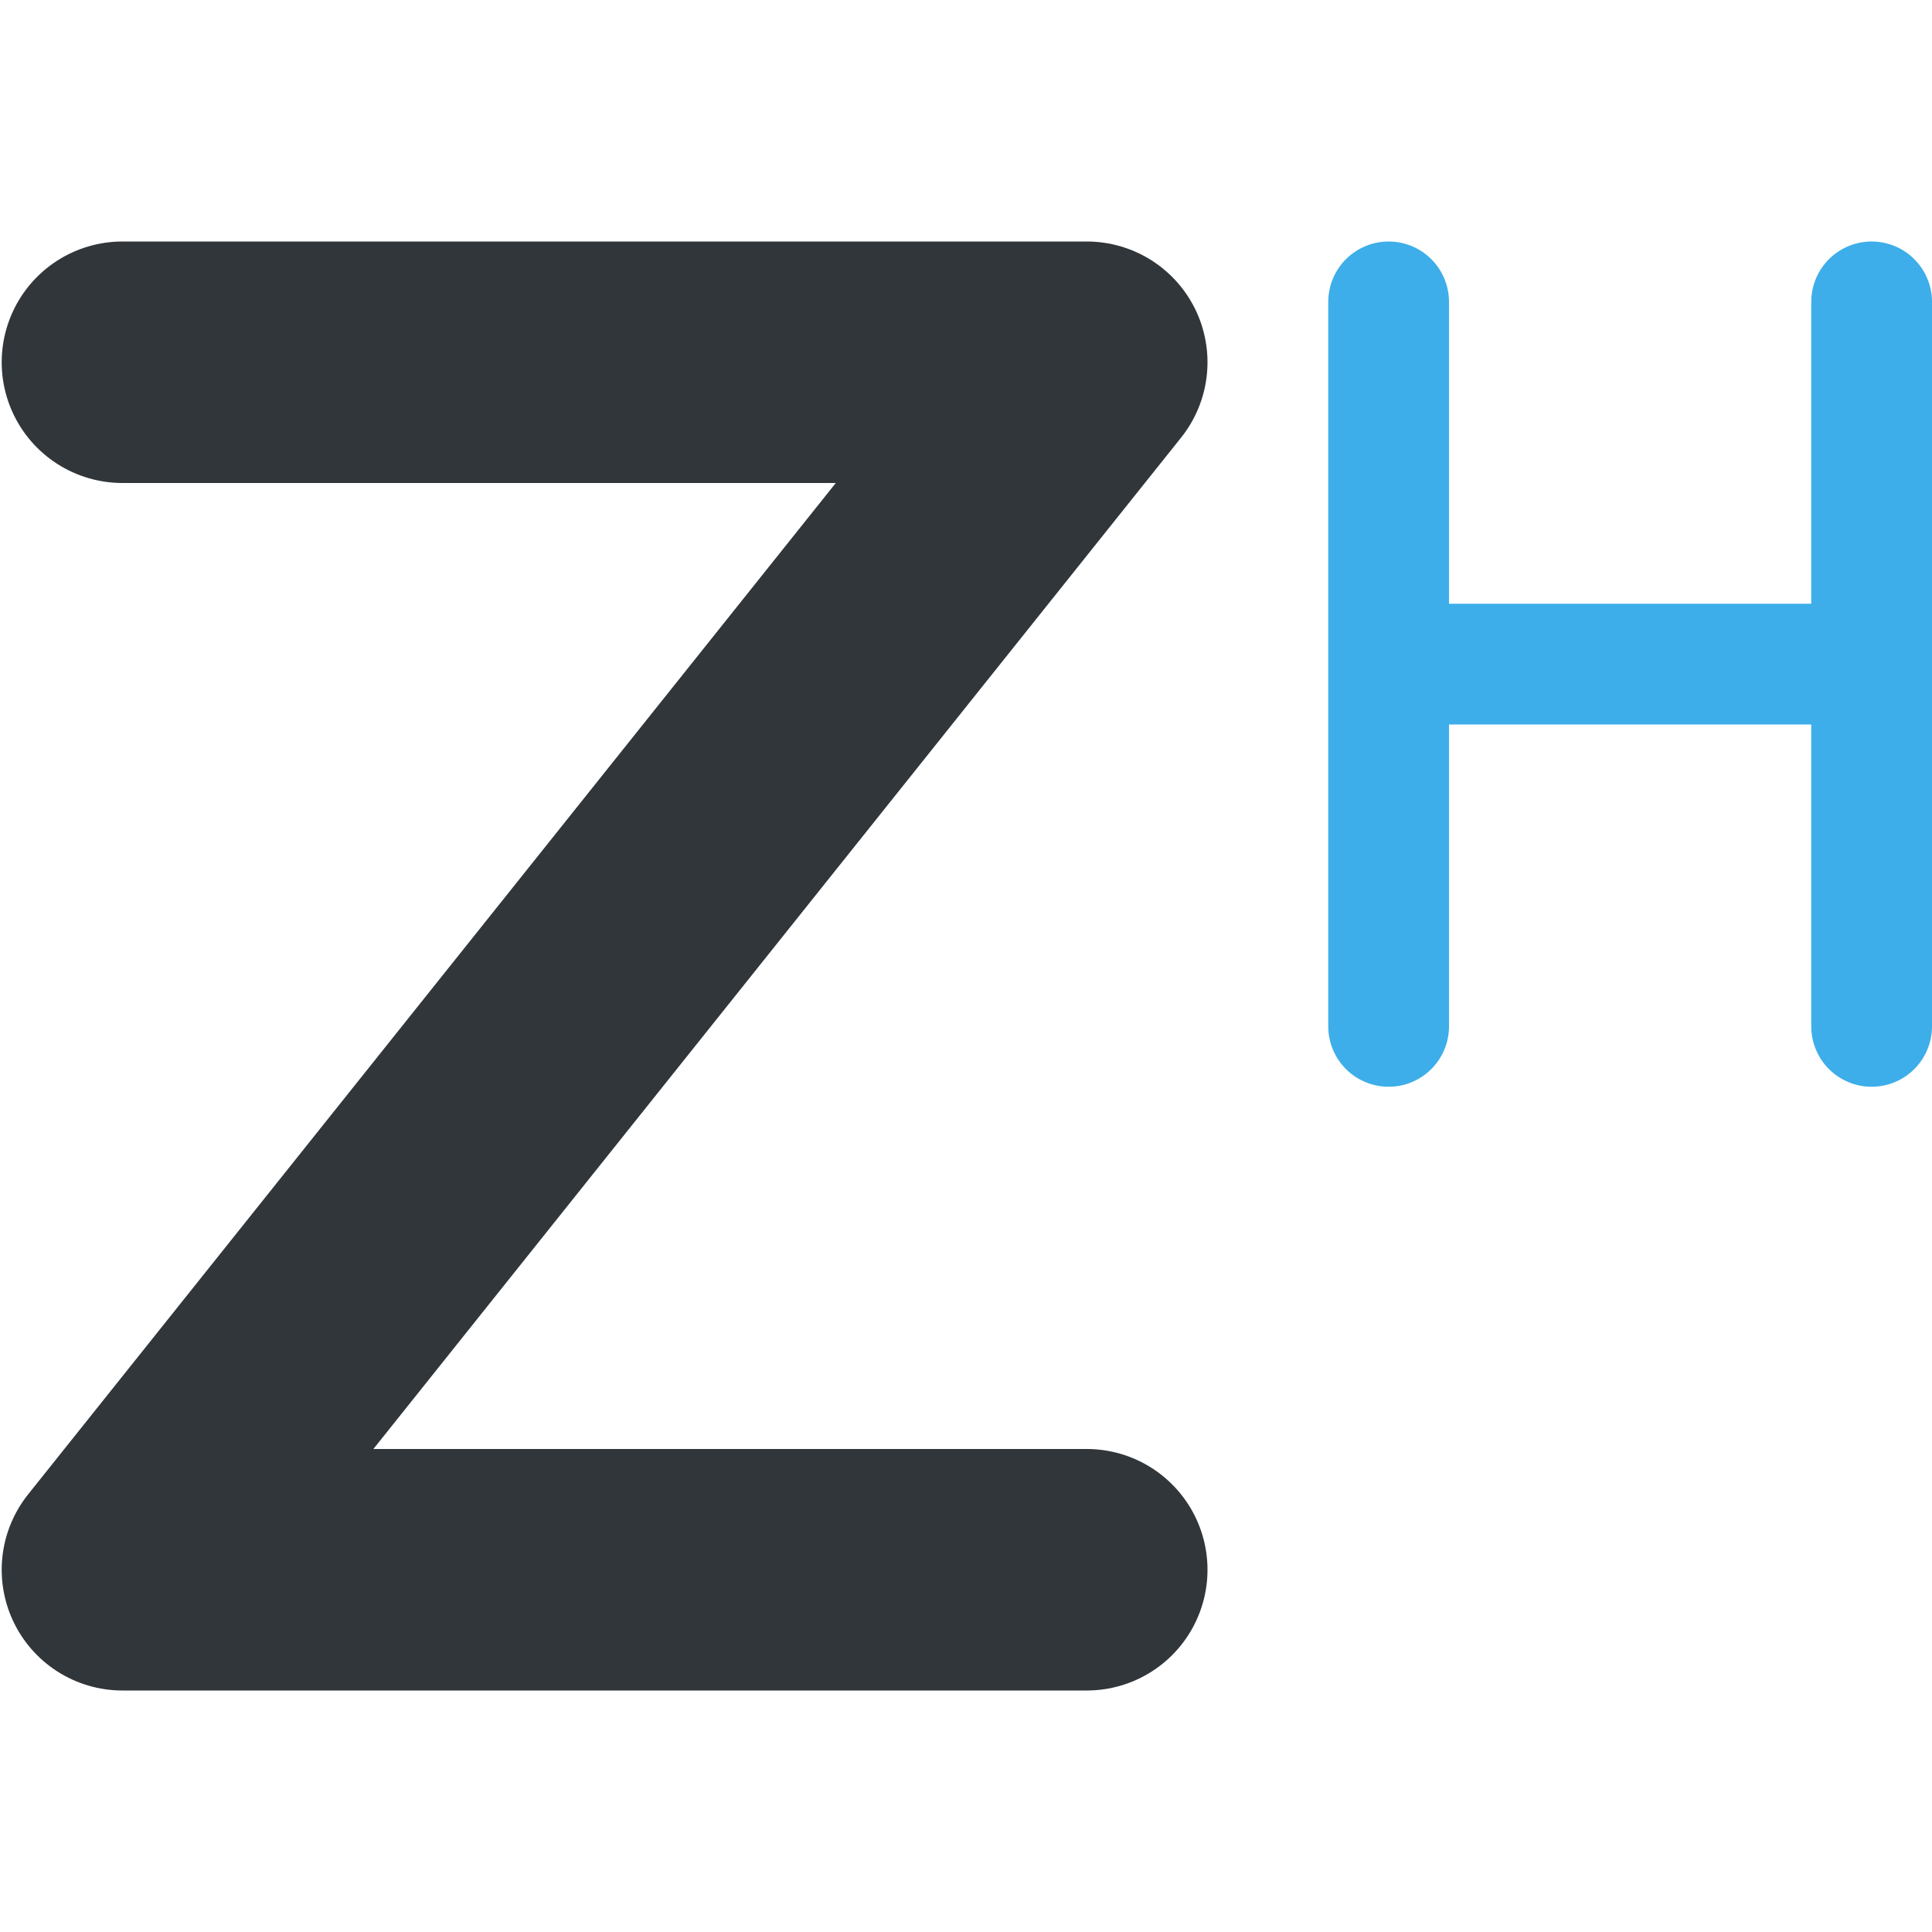
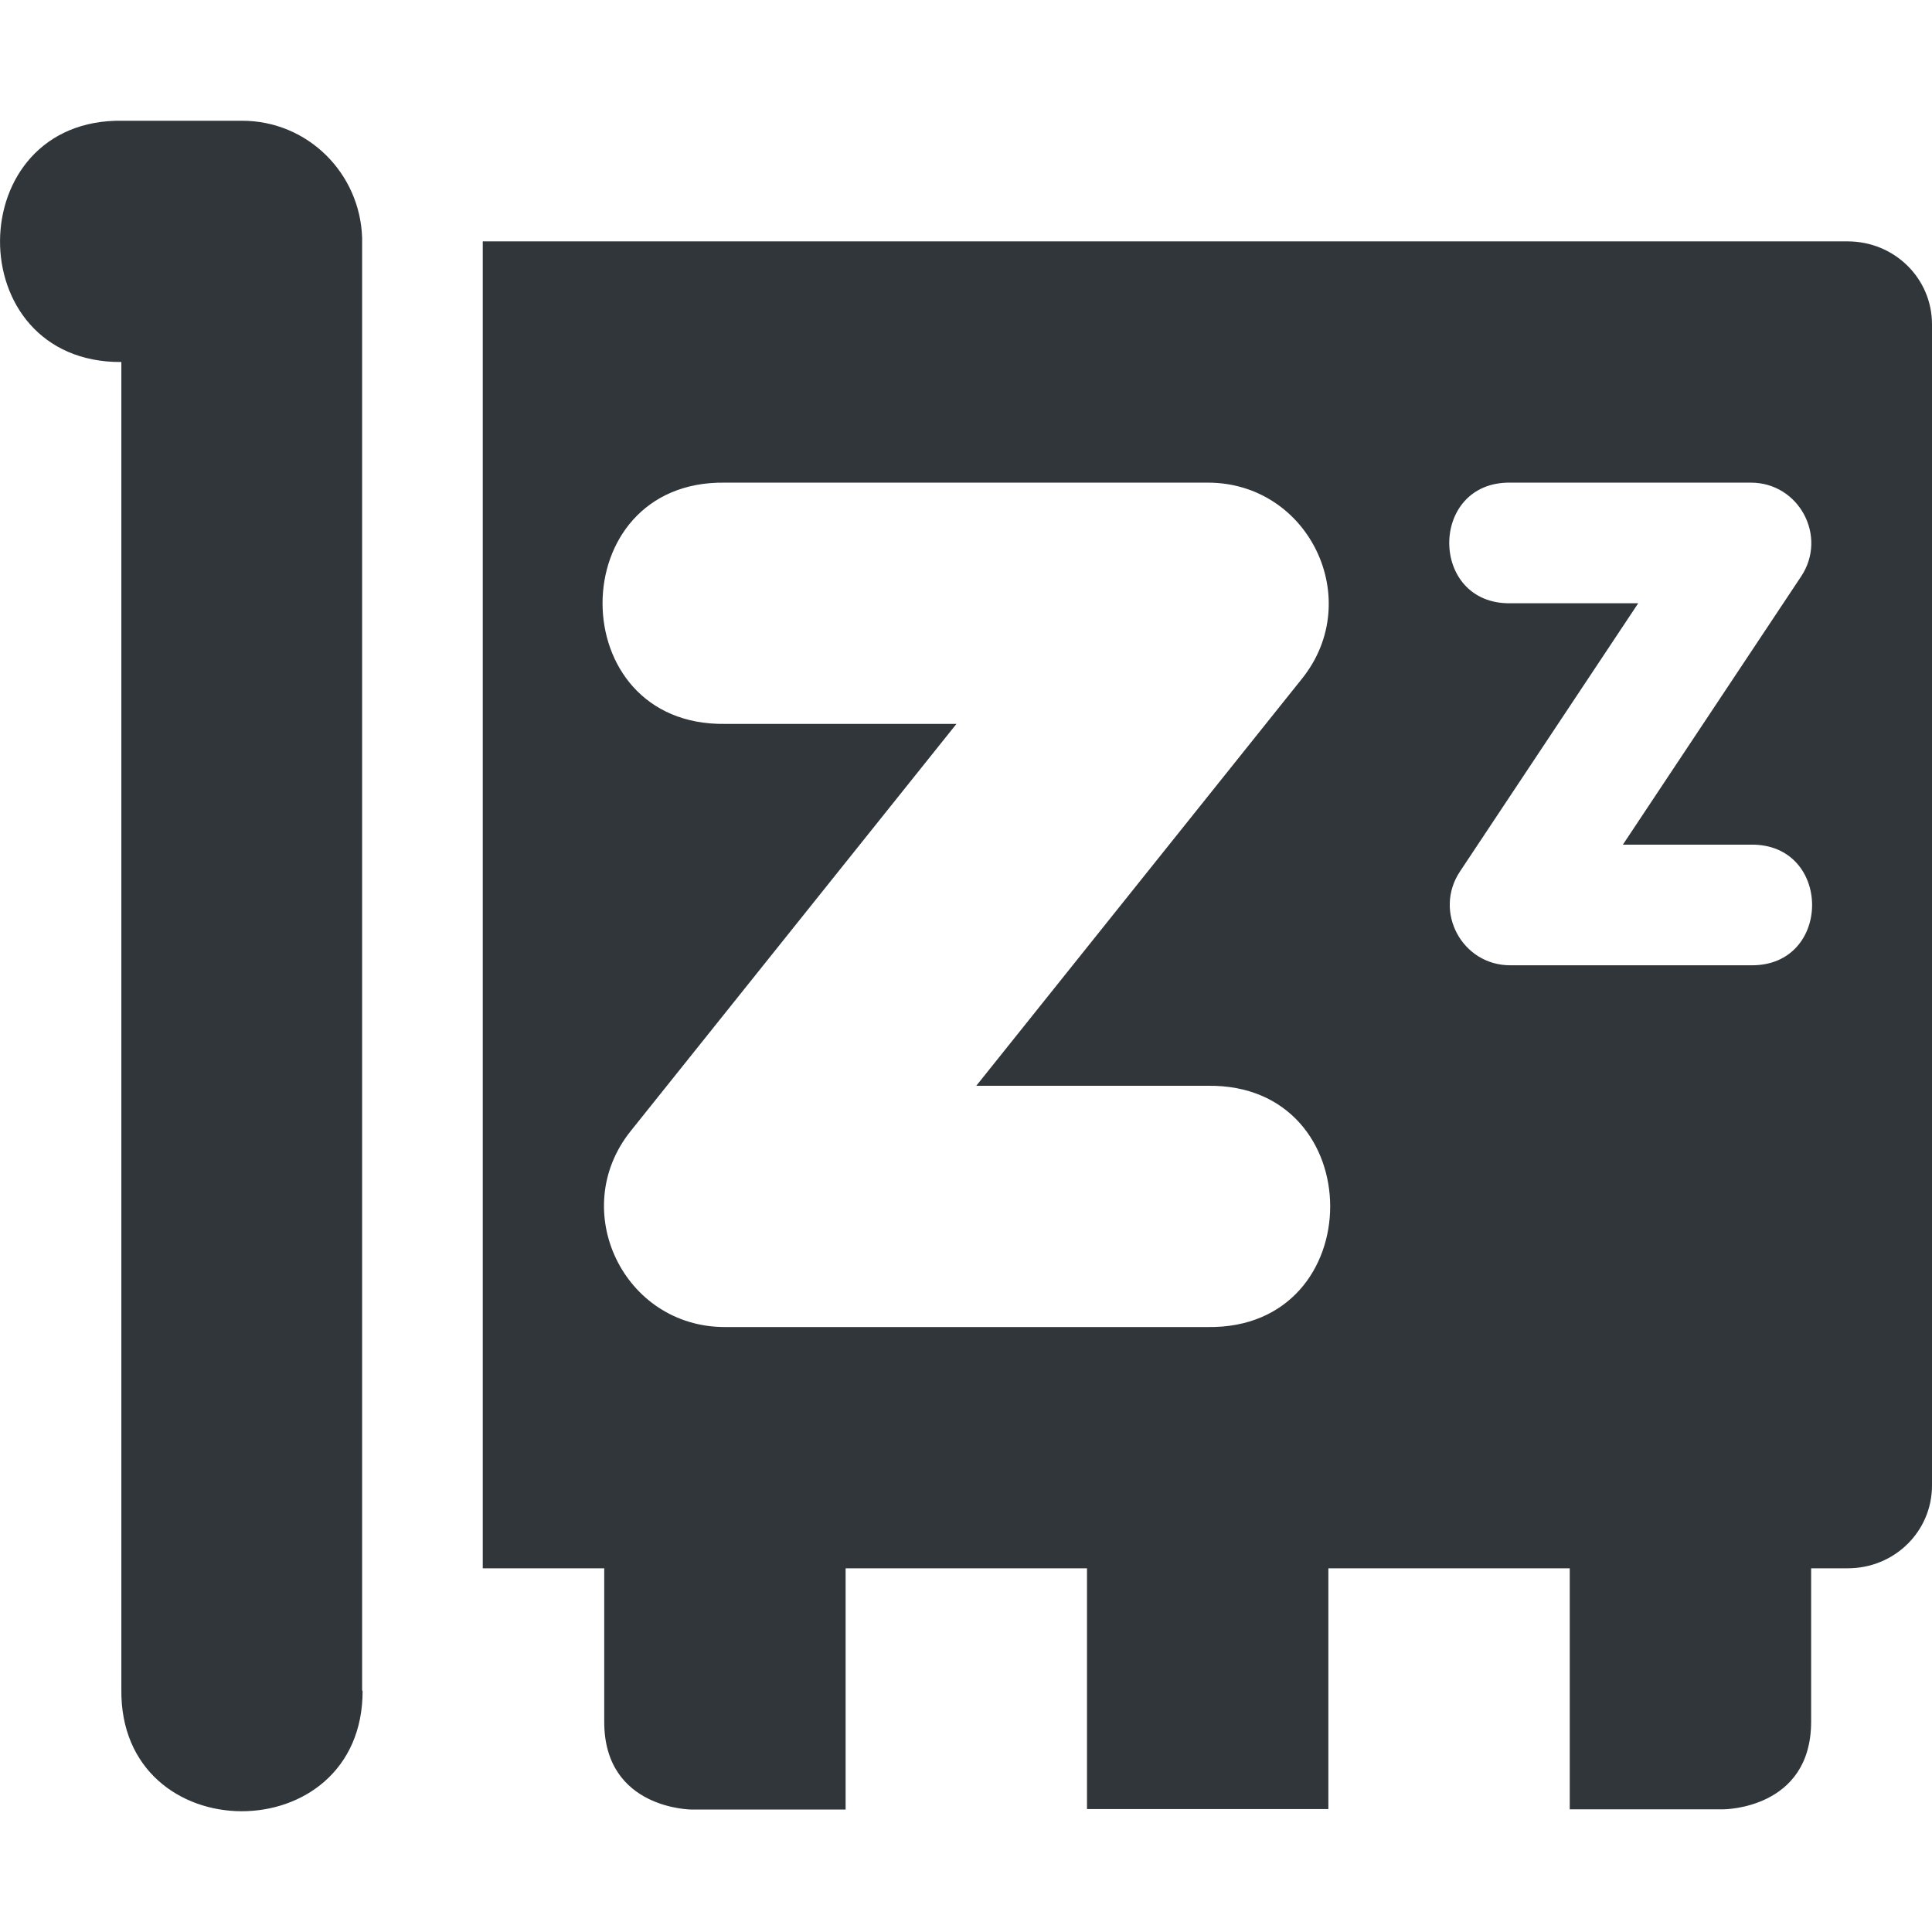
<svg xmlns="http://www.w3.org/2000/svg" width="16" height="16" version="1.1">
  <defs>
    <style id="current-color-scheme" type="text/css">
   .ColorScheme-Text { color:#31363b; } .ColorScheme-Highlight { color:#3daee9; }
  </style>
  </defs>
-   <path style="fill:none;stroke:currentColor;stroke-width:2;stroke-linecap:round;stroke-linejoin:round" class="ColorScheme-Text" d="M 1.014,3 H 9 L 1.014,13 H 9" />
-   <path style="fill:none;stroke:currentColor;stroke-width:1px;stroke-linecap:round" class="ColorScheme-Highlight" d="m 11.5,2.5 v 6" />
-   <path style="fill:none;stroke:currentColor;stroke-width:1px;stroke-linecap:round" class="ColorScheme-Highlight" d="m 15.5,2.5 v 6" />
-   <path style="fill:none;stroke:currentColor;stroke-width:1px" class="ColorScheme-Highlight" d="m 11.9,5.5 h 3.2" />
+   <path style="fill:currentColor" class="ColorScheme-Text" d="M 1.019,1 C -0.33,0.974 -0.344,3.006 1.005,2.998 V 13.988 C 0.986,15.333 3.006,15.337 3.003,14.001 H 2.999 V 1.97 C 2.982,1.433 2.547,1 2.005,1 Z M 3.998,1.999 v 10.989 h 1.006 v 1.272 c 0,0.726 0.726,0.726 0.726,0.726 h 0.273 1 v -1.998 h 1.999 v 1.994 h 1.999 v -1.994 h 1.999 v 1.996 h 1 0.273 c 0,0 0.726,2.39e-4 0.726,-0.726 v -1.27 h 0.301 C 15.689,12.989 16,12.683 16,12.302 V 2.686 C 16,2.305 15.689,1.999 15.301,1.999 Z m 2.005,1.998 h 3.999 c 0.839,-3.496e-4 1.305,0.969 0.781,1.623 L 8.085,8.992 h 1.917 c 1.352,-0.019 1.352,2.017 0,1.998 H 6.004 C 5.165,10.991 4.699,10.021 5.223,9.367 L 7.921,5.995 H 6.004 c -1.352,0.019 -1.352,-2.017 0,-1.998 z m 6.506,0 h 1.991 c 0.399,8.51e-5 0.637,0.445 0.416,0.777 l -1.476,2.221 h 1.06 c 0.676,-0.009 0.676,1.009 0,0.999 h -1.991 c -0.4,0.002 -0.64,-0.444 -0.418,-0.777 l 1.476,-2.221 h -1.058 c -0.676,0.01 -0.676,-1.009 0,-0.999 z" />
</svg>
